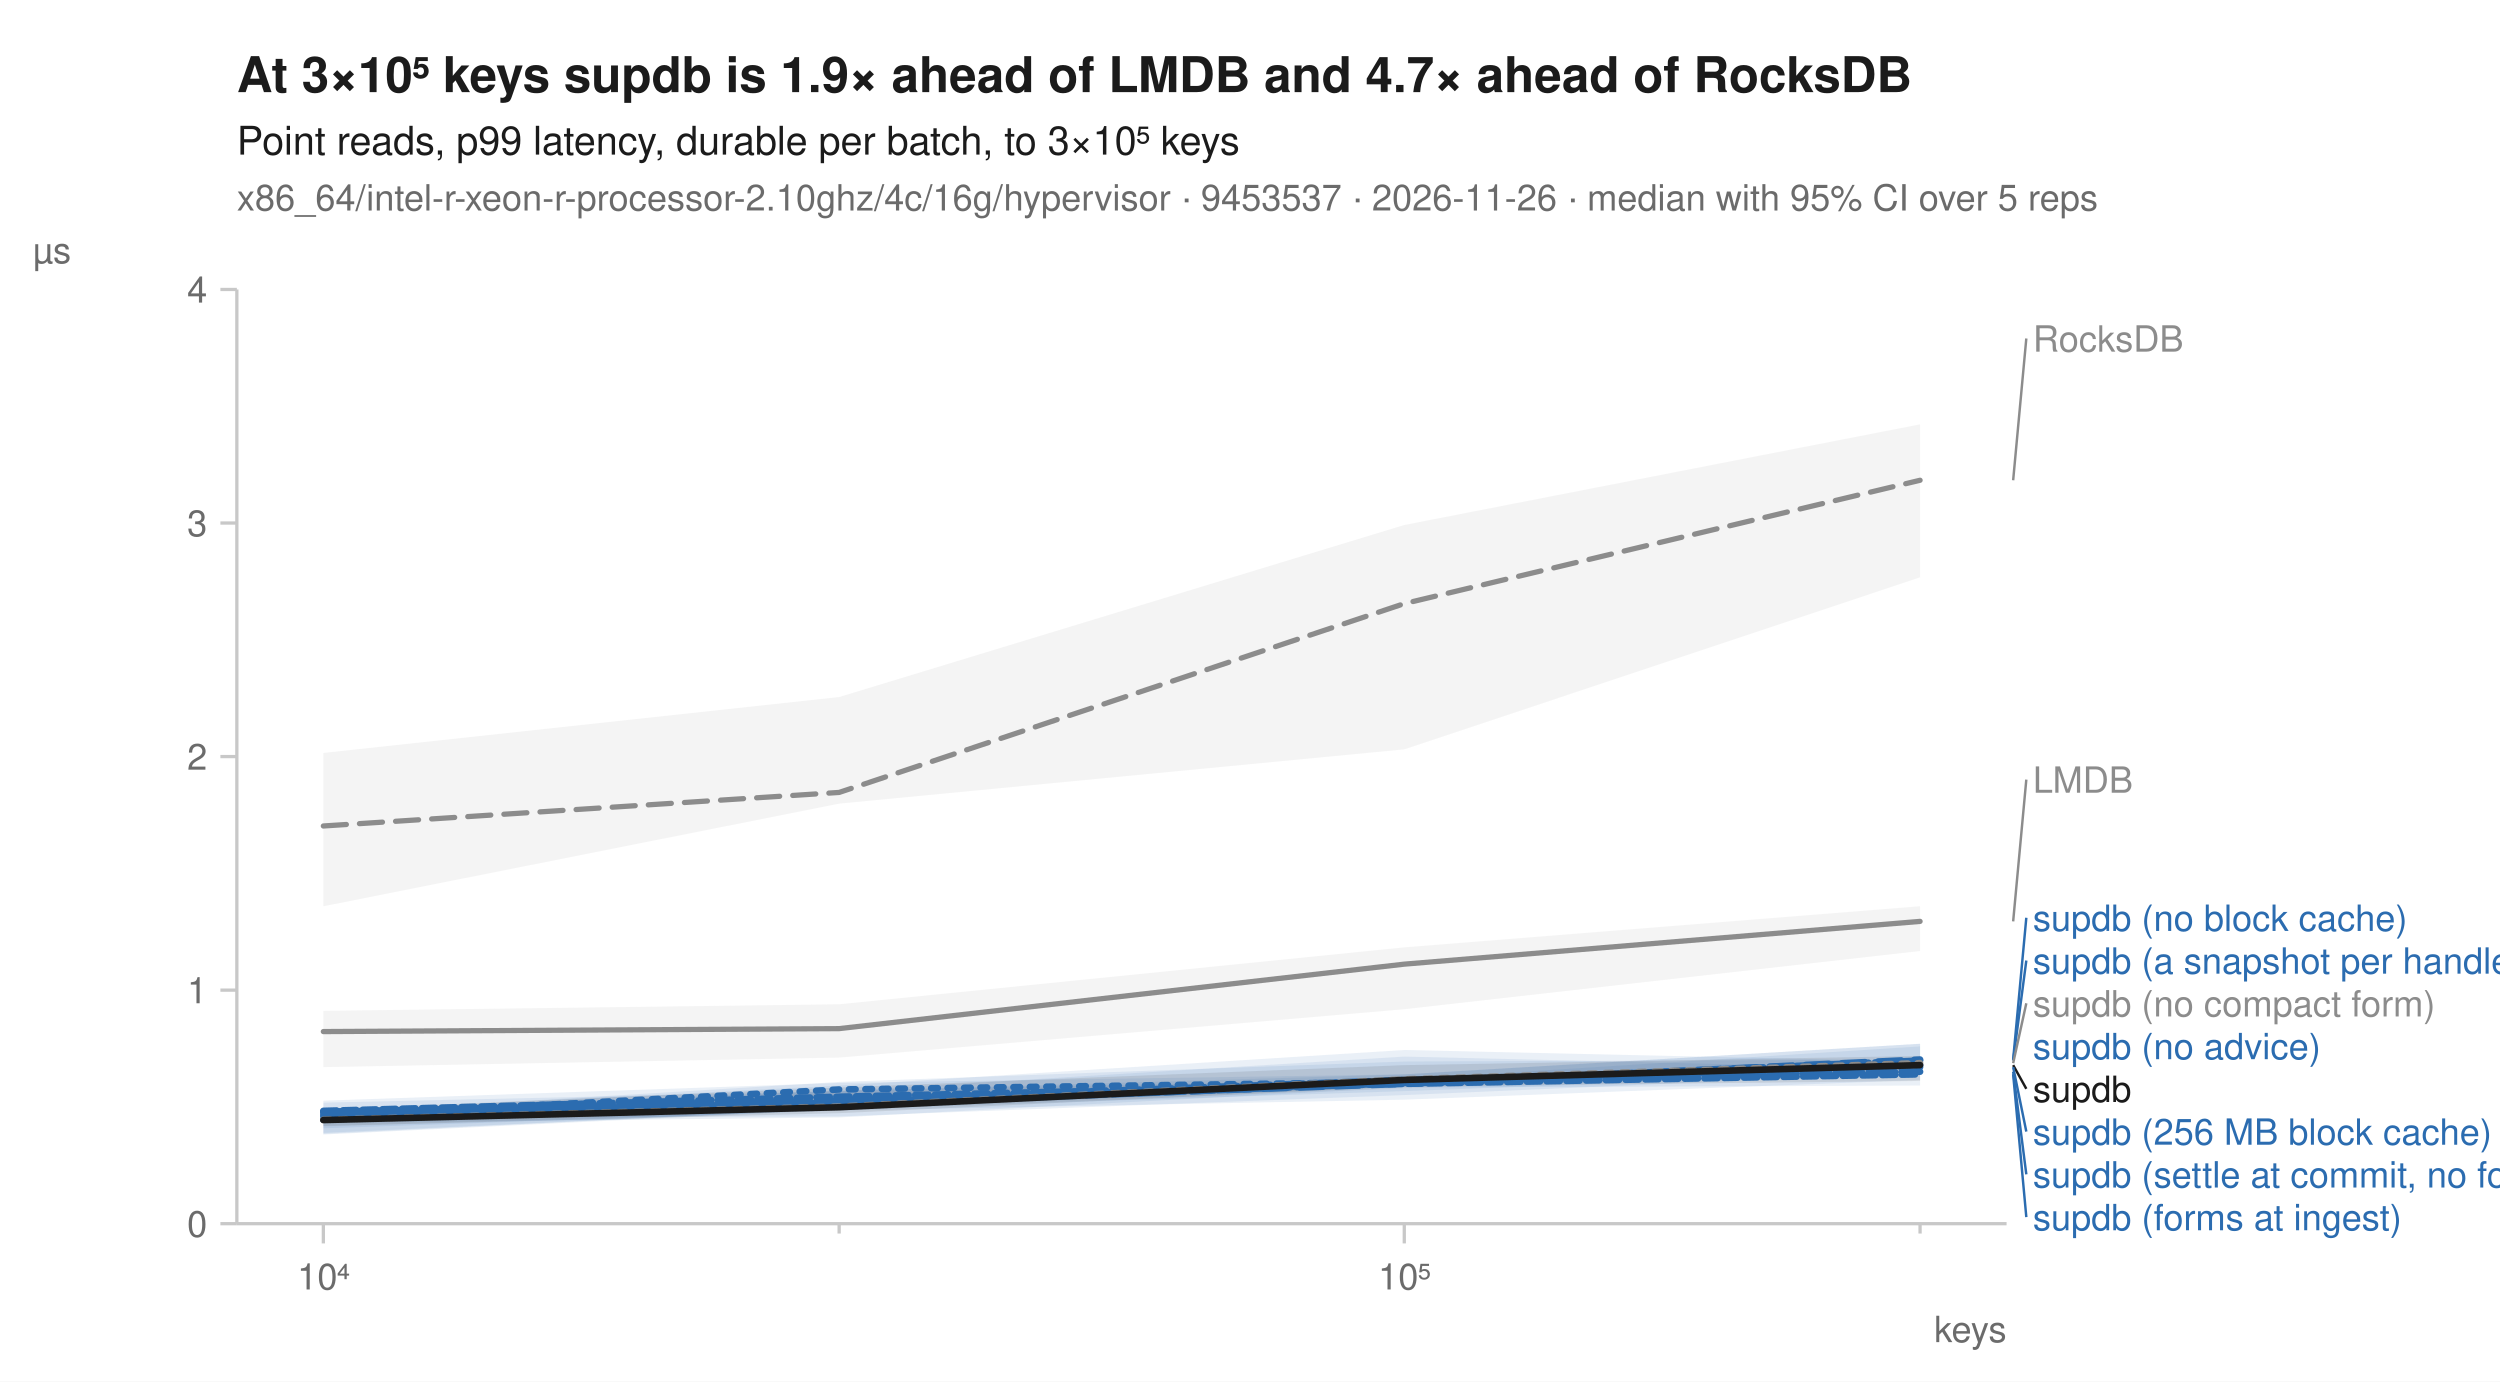
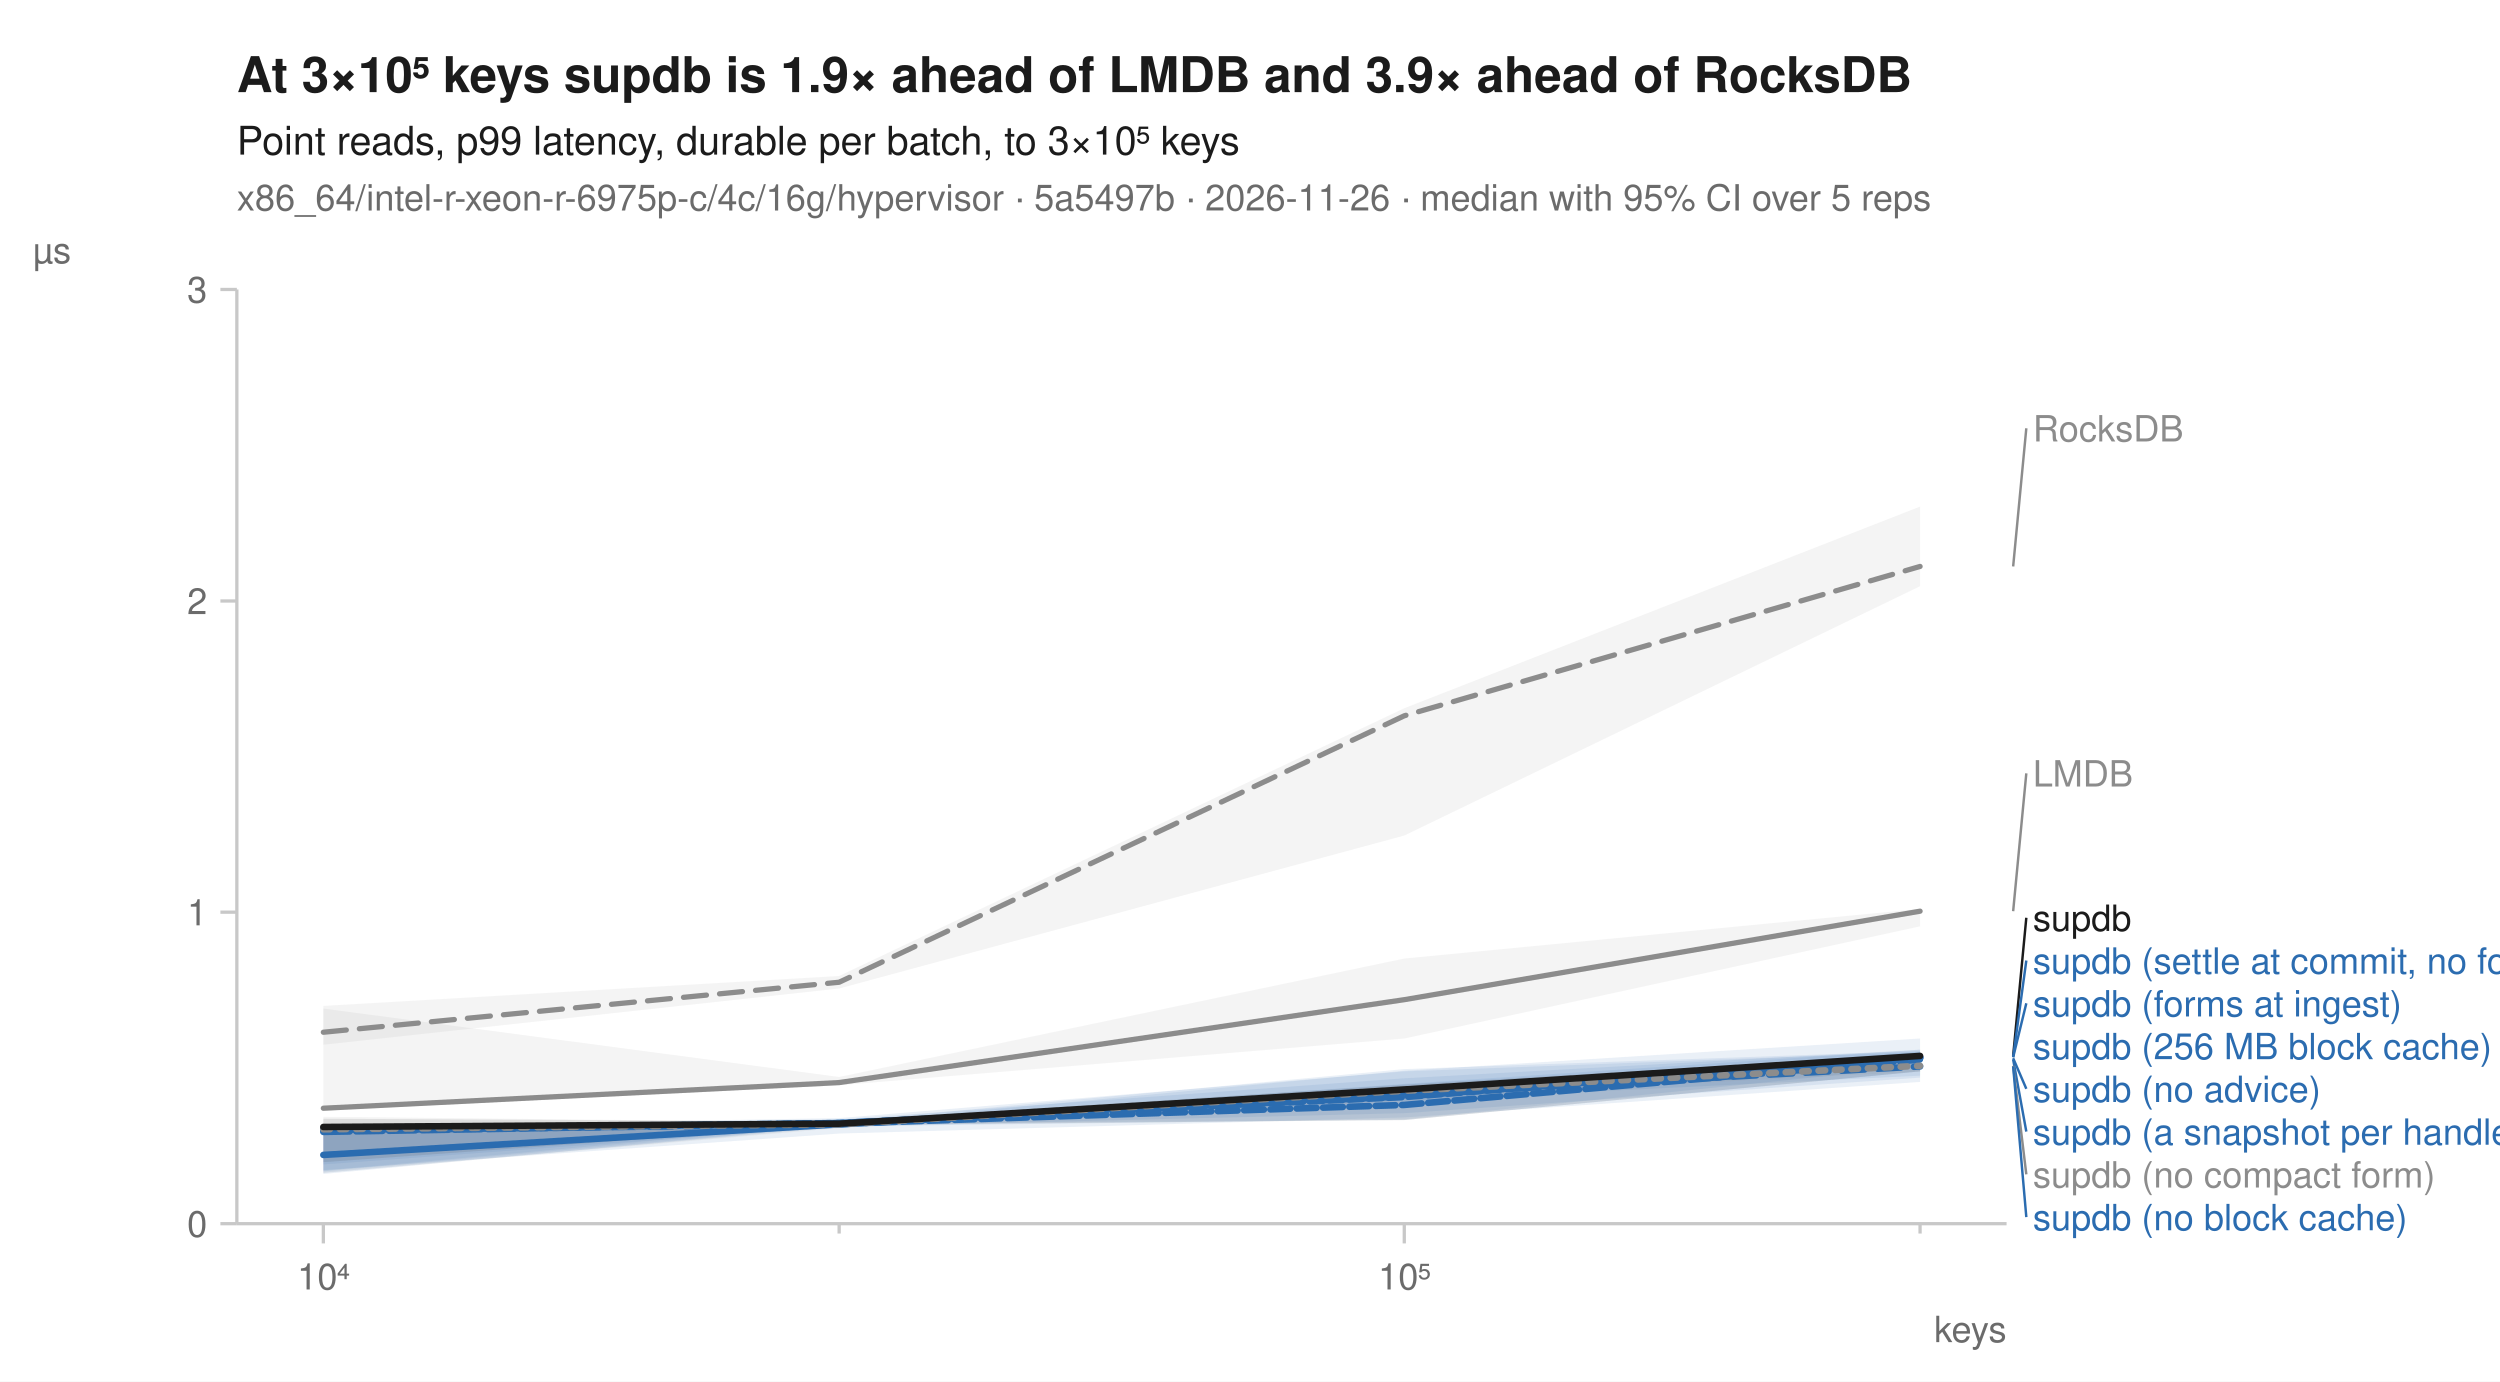
<svg xmlns="http://www.w3.org/2000/svg" width="760" height="420" viewBox="0 0 760 420" font-family="-apple-system, BlinkMacSystemFont, 'Segoe UI', Helvetica, Arial, sans-serif" fill="#1b1b1b">
  <rect width="760" height="420" fill="white" />
-   <text x="72" y="28" font-size="15" font-weight="600">At 3×10⁵ keys supdb is 1.9× ahead of LMDB and 4.7× ahead of RocksDB</text>
+   <text x="72" y="28" font-size="15" font-weight="600">At 3×10⁵ keys supdb is 1.9× ahead of LMDB and 3.9× ahead of RocksDB</text>
  <text x="72" y="47" font-size="12">Point reads, p99 latency, durable per batch, to 3×10⁵ keys</text>
-   <text x="72" y="64" font-size="11" fill="#6b6b6b">x86_64/intel-r-xeon-r-processor-2.10ghz/4c/16g/hypervisor · 9453537 · 2026-11-26 · median with 95% CI over 5 reps</text>
+   <text x="72" y="64" font-size="11" fill="#6b6b6b">x86_64/intel-r-xeon-r-6975p-c/4c/16g/hypervisor · 5a5497b · 2026-11-26 · median with 95% CI over 5 reps</text>
  <line x1="72" y1="372" x2="610" y2="372" stroke="#c8c8c8" stroke-width="1" />
  <line x1="72" y1="88" x2="72" y2="372" stroke="#c8c8c8" stroke-width="1" />
  <line x1="98.3" y1="372" x2="98.3" y2="378" stroke="#c8c8c8" stroke-width="1" />
  <text x="98.3" y="392" font-size="11" text-anchor="middle" fill="#6b6b6b">10⁴</text>
  <line x1="255.1" y1="372" x2="255.1" y2="375" stroke="#c8c8c8" stroke-width="1" />
  <line x1="426.9" y1="372" x2="426.9" y2="378" stroke="#c8c8c8" stroke-width="1" />
  <text x="426.9" y="392" font-size="11" text-anchor="middle" fill="#6b6b6b">10⁵</text>
  <line x1="583.7" y1="372" x2="583.7" y2="375" stroke="#c8c8c8" stroke-width="1" />
  <text x="610" y="408" font-size="11" text-anchor="end" fill="#6b6b6b">keys</text>
  <line x1="67" y1="372.0" x2="72" y2="372.0" stroke="#c8c8c8" stroke-width="1" />
  <text x="63" y="376.0" font-size="11" text-anchor="end" fill="#6b6b6b">0</text>
-   <line x1="67" y1="301.0" x2="72" y2="301.0" stroke="#c8c8c8" stroke-width="1" />
-   <text x="63" y="305.0" font-size="11" text-anchor="end" fill="#6b6b6b">1</text>
-   <line x1="67" y1="230.0" x2="72" y2="230.0" stroke="#c8c8c8" stroke-width="1" />
-   <text x="63" y="234.0" font-size="11" text-anchor="end" fill="#6b6b6b">2</text>
-   <line x1="67" y1="159.0" x2="72" y2="159.0" stroke="#c8c8c8" stroke-width="1" />
-   <text x="63" y="163.0" font-size="11" text-anchor="end" fill="#6b6b6b">3</text>
+   <line x1="67" y1="277.3" x2="72" y2="277.3" stroke="#c8c8c8" stroke-width="1" />
+   <text x="63" y="281.3" font-size="11" text-anchor="end" fill="#6b6b6b">1</text>
+   <line x1="67" y1="182.7" x2="72" y2="182.7" stroke="#c8c8c8" stroke-width="1" />
+   <text x="63" y="186.7" font-size="11" text-anchor="end" fill="#6b6b6b">2</text>
  <line x1="67" y1="88.0" x2="72" y2="88.0" stroke="#c8c8c8" stroke-width="1" />
-   <text x="63" y="92.0" font-size="11" text-anchor="end" fill="#6b6b6b">4</text>
+   <text x="63" y="92.0" font-size="11" text-anchor="end" fill="#6b6b6b">3</text>
  <text x="10" y="80" font-size="11" text-anchor="start" fill="#6b6b6b">µs</text>
-   <path d="M98.3,228.9 L255.1,211.9 L426.9,159.6 L583.7,129.0 L583.7,175.5 L426.9,227.8 L255.1,244.3 L98.3,275.5 Z" fill="#8c8c8c" fill-opacity="0.10" />
-   <path d="M98.3,307.3 L255.1,305.3 L426.9,288.0 L583.7,275.5 L583.7,289.1 L426.9,306.8 L255.1,321.5 L98.3,324.4 Z" fill="#8c8c8c" fill-opacity="0.10" />
-   <path d="M98.3,338.0 L255.1,330.0 L426.9,319.2 L583.7,322.7 L583.7,324.9 L426.9,330.3 L255.1,337.0 L98.3,344.7 Z" fill="#2b6cb0" fill-opacity="0.10" />
-   <path d="M98.3,338.0 L255.1,331.5 L426.9,328.1 L583.7,318.1 L583.7,324.4 L426.9,330.3 L255.1,337.1 L98.3,344.4 Z" fill="#2b6cb0" fill-opacity="0.10" />
-   <path d="M98.3,338.4 L255.1,328.9 L426.9,322.7 L583.7,322.1 L583.7,326.1 L426.9,332.9 L255.1,339.4 L98.3,339.8 Z" fill="#2b6cb0" fill-opacity="0.10" />
-   <path d="M98.3,334.6 L255.1,329.2 L426.9,326.6 L583.7,317.3 L583.7,325.8 L426.9,331.7 L255.1,337.3 L98.3,344.9 Z" fill="#2b6cb0" fill-opacity="0.10" />
-   <path d="M98.3,337.8 L255.1,331.7 L426.9,326.6 L583.7,317.3 L583.7,330.0 L426.9,330.6 L255.1,339.7 L98.3,341.4 Z" fill="#2b6cb0" fill-opacity="0.10" />
-   <path d="M98.3,335.2 L255.1,331.7 L426.9,321.2 L583.7,324.9 L583.7,328.3 L426.9,334.3 L255.1,337.6 L98.3,343.0 Z" fill="#2b6cb0" fill-opacity="0.10" />
-   <path d="M98.3,337.8 L255.1,332.3 L426.9,327.8 L583.7,321.8 L583.7,325.5 L426.9,330.9 L255.1,337.4 L98.3,342.5 Z" fill="#8c8c8c" fill-opacity="0.10" />
-   <path d="M98.3,337.3 L255.1,330.6 L426.9,323.8 L583.7,321.0 L583.7,328.6 L426.9,330.3 L255.1,338.4 L98.3,342.3 Z" fill="#1b1b1b" fill-opacity="0.10" />
-   <path d="M98.3,251.1 L255.1,240.9 L426.9,183.5 L583.7,146.0 " fill="none" stroke="#8c8c8c" stroke-width="1.6" stroke-linejoin="round" stroke-linecap="round" stroke-dasharray="7,4" />
-   <path d="M98.3,313.6 L255.1,312.7 L426.9,293.1 L583.7,280.1 " fill="none" stroke="#8c8c8c" stroke-width="1.6" stroke-linejoin="round" stroke-linecap="round" />
-   <path d="M98.3,339.4 L255.1,331.2 L426.9,328.9 L583.7,324.4 " fill="none" stroke="#2b6cb0" stroke-width="2" stroke-linejoin="round" stroke-linecap="round" stroke-dasharray="2,3" />
-   <path d="M98.3,340.4 L255.1,335.4 L426.9,329.5 L583.7,322.1 " fill="none" stroke="#2b6cb0" stroke-width="2" stroke-linejoin="round" stroke-linecap="round" stroke-dasharray="7,4" />
-   <path d="M98.3,338.8 L255.1,335.2 L426.9,328.9 L583.7,323.8 " fill="none" stroke="#2b6cb0" stroke-width="2" stroke-linejoin="round" stroke-linecap="round" />
-   <path d="M98.3,338.0 L255.1,335.9 L426.9,329.2 L583.7,322.4 " fill="none" stroke="#2b6cb0" stroke-width="2" stroke-linejoin="round" stroke-linecap="round" stroke-dasharray="6,2" />
-   <path d="M98.3,338.0 L255.1,334.6 L426.9,328.3 L583.7,325.8 " fill="none" stroke="#2b6cb0" stroke-width="2" stroke-linejoin="round" stroke-linecap="round" stroke-dasharray="8,2" />
-   <path d="M98.3,337.7 L255.1,333.4 L426.9,329.5 L583.7,326.6 " fill="none" stroke="#2b6cb0" stroke-width="2" stroke-linejoin="round" stroke-linecap="round" stroke-dasharray="4,2" />
-   <path d="M98.3,340.4 L255.1,336.4 L426.9,328.1 L583.7,323.2 " fill="none" stroke="#8c8c8c" stroke-width="2" stroke-linejoin="round" stroke-linecap="round" stroke-dasharray="2,3" />
-   <path d="M98.3,340.5 L255.1,336.6 L426.9,328.3 L583.7,323.8 " fill="none" stroke="#1b1b1b" stroke-width="2" stroke-linejoin="round" stroke-linecap="round" />
-   <line x1="612.0" y1="146.0" x2="616.0" y2="102.9" stroke="#8c8c8c" stroke-width="0.75" />
-   <text x="618.0" y="106.9" font-size="11" fill="#8c8c8c">RocksDB</text>
-   <line x1="612.0" y1="280.1" x2="616.0" y2="237.0" stroke="#8c8c8c" stroke-width="0.75" />
-   <text x="618.0" y="241.0" font-size="11" fill="#8c8c8c">LMDB</text>
-   <line x1="612.0" y1="322.1" x2="616.0" y2="279.0" stroke="#2b6cb0" stroke-width="0.75" />
-   <text x="618.0" y="283.0" font-size="11" fill="#2b6cb0">supdb (no block cache)</text>
-   <line x1="612.0" y1="322.4" x2="616.0" y2="292.0" stroke="#2b6cb0" stroke-width="0.75" />
-   <text x="618.0" y="296.0" font-size="11" fill="#2b6cb0">supdb (a snapshot per handle)</text>
-   <line x1="612.0" y1="323.2" x2="616.0" y2="305.0" stroke="#8c8c8c" stroke-width="0.75" />
-   <text x="618.0" y="309.0" font-size="11" fill="#8c8c8c">supdb (no compact form)</text>
-   <text x="618.0" y="322.0" font-size="11" fill="#2b6cb0">supdb (no advice)</text>
-   <line x1="612.0" y1="323.8" x2="616.0" y2="331.0" stroke="#1b1b1b" stroke-width="0.75" />
-   <text x="618.0" y="335.0" font-size="11" fill="#1b1b1b">supdb</text>
-   <line x1="612.0" y1="324.4" x2="616.0" y2="344.0" stroke="#2b6cb0" stroke-width="0.75" />
-   <text x="618.0" y="348.0" font-size="11" fill="#2b6cb0">supdb (256 MB block cache)</text>
-   <line x1="612.0" y1="325.8" x2="616.0" y2="357.0" stroke="#2b6cb0" stroke-width="0.75" />
-   <text x="618.0" y="361.0" font-size="11" fill="#2b6cb0">supdb (settle at commit, no forms)</text>
-   <line x1="612.0" y1="326.6" x2="616.0" y2="370.0" stroke="#2b6cb0" stroke-width="0.75" />
-   <text x="618.0" y="374.0" font-size="11" fill="#2b6cb0">supdb (forms at ingest)</text>
+   <path d="M98.3,305.8 L255.1,296.7 L426.9,215.3 L583.7,154.0 L583.7,178.2 L426.9,254.0 L255.1,300.5 L98.3,317.6 Z" fill="#8c8c8c" fill-opacity="0.10" />
+   <path d="M98.3,306.6 L255.1,327.4 L426.9,291.4 L583.7,276.3 L583.7,281.6 L426.9,315.7 L255.1,329.9 L98.3,337.6 Z" fill="#8c8c8c" fill-opacity="0.10" />
+   <path d="M98.3,342.4 L255.1,341.6 L426.9,329.5 L583.7,319.1 L583.7,327.0 L426.9,334.6 L255.1,342.2 L98.3,356.9 Z" fill="#2b6cb0" fill-opacity="0.10" />
+   <path d="M98.3,342.6 L255.1,341.6 L426.9,325.5 L583.7,315.7 L583.7,328.9 L426.9,339.7 L255.1,344.6 L98.3,355.7 Z" fill="#2b6cb0" fill-opacity="0.10" />
+   <path d="M98.3,341.8 L255.1,341.0 L426.9,325.0 L583.7,319.5 L583.7,323.6 L426.9,336.1 L255.1,342.2 L98.3,356.1 Z" fill="#2b6cb0" fill-opacity="0.10" />
+   <path d="M98.3,342.6 L255.1,339.9 L426.9,325.7 L583.7,319.8 L583.7,327.6 L426.9,338.4 L255.1,342.6 L98.3,356.5 Z" fill="#2b6cb0" fill-opacity="0.10" />
+   <path d="M98.3,342.0 L255.1,340.9 L426.9,331.2 L583.7,319.8 L583.7,325.7 L426.9,340.5 L255.1,341.6 L98.3,355.9 Z" fill="#2b6cb0" fill-opacity="0.10" />
+   <path d="M98.3,342.2 L255.1,340.3 L426.9,327.8 L583.7,319.1 L583.7,324.2 L426.9,340.3 L255.1,342.4 L98.3,354.0 Z" fill="#2b6cb0" fill-opacity="0.10" />
+   <path d="M98.3,339.5 L255.1,341.2 L426.9,330.1 L583.7,321.4 L583.7,325.7 L426.9,333.8 L255.1,342.9 L98.3,356.6 Z" fill="#8c8c8c" fill-opacity="0.10" />
+   <path d="M98.3,340.1 L255.1,340.9 L426.9,329.7 L583.7,320.6 L583.7,325.7 L426.9,340.5 L255.1,342.0 L98.3,353.3 Z" fill="#1b1b1b" fill-opacity="0.10" />
+   <path d="M98.3,313.8 L255.1,298.6 L426.9,217.6 L583.7,172.2 " fill="none" stroke="#8c8c8c" stroke-width="1.6" stroke-linejoin="round" stroke-linecap="round" stroke-dasharray="7,4" />
+   <path d="M98.3,336.9 L255.1,329.1 L426.9,303.9 L583.7,277.0 " fill="none" stroke="#8c8c8c" stroke-width="1.6" stroke-linejoin="round" stroke-linecap="round" />
+   <path d="M98.3,343.5 L255.1,341.6 L426.9,332.0 L583.7,321.7 " fill="none" stroke="#2b6cb0" stroke-width="2" stroke-linejoin="round" stroke-linecap="round" stroke-dasharray="2,3" />
+   <path d="M98.3,343.7 L255.1,341.8 L426.9,332.7 L583.7,324.2 " fill="none" stroke="#2b6cb0" stroke-width="2" stroke-linejoin="round" stroke-linecap="round" stroke-dasharray="7,4" />
+   <path d="M98.3,351.1 L255.1,341.8 L426.9,332.1 L583.7,321.7 " fill="none" stroke="#2b6cb0" stroke-width="2" stroke-linejoin="round" stroke-linecap="round" />
+   <path d="M98.3,343.1 L255.1,341.6 L426.9,335.9 L583.7,322.1 " fill="none" stroke="#2b6cb0" stroke-width="2" stroke-linejoin="round" stroke-linecap="round" stroke-dasharray="6,2" />
+   <path d="M98.3,344.1 L255.1,341.4 L426.9,333.3 L583.7,321.4 " fill="none" stroke="#2b6cb0" stroke-width="2" stroke-linejoin="round" stroke-linecap="round" stroke-dasharray="8,2" />
+   <path d="M98.3,343.5 L255.1,341.4 L426.9,333.5 L583.7,321.4 " fill="none" stroke="#2b6cb0" stroke-width="2" stroke-linejoin="round" stroke-linecap="round" stroke-dasharray="4,2" />
+   <path d="M98.3,343.3 L255.1,341.8 L426.9,331.6 L583.7,324.0 " fill="none" stroke="#8c8c8c" stroke-width="2" stroke-linejoin="round" stroke-linecap="round" stroke-dasharray="2,3" />
+   <path d="M98.3,342.6 L255.1,341.6 L426.9,331.2 L583.7,321.0 " fill="none" stroke="#1b1b1b" stroke-width="2" stroke-linejoin="round" stroke-linecap="round" />
+   <line x1="612.0" y1="172.2" x2="616.0" y2="130.2" stroke="#8c8c8c" stroke-width="0.75" />
+   <text x="618.0" y="134.2" font-size="11" fill="#8c8c8c">RocksDB</text>
+   <line x1="612.0" y1="277.0" x2="616.0" y2="235.1" stroke="#8c8c8c" stroke-width="0.75" />
+   <text x="618.0" y="239.1" font-size="11" fill="#8c8c8c">LMDB</text>
+   <line x1="612.0" y1="321.0" x2="616.0" y2="279.0" stroke="#1b1b1b" stroke-width="0.75" />
+   <text x="618.0" y="283.0" font-size="11" fill="#1b1b1b">supdb</text>
+   <line x1="612.0" y1="321.4" x2="616.0" y2="292.0" stroke="#2b6cb0" stroke-width="0.75" />
+   <text x="618.0" y="296.0" font-size="11" fill="#2b6cb0">supdb (settle at commit, no forms)</text>
+   <line x1="612.0" y1="321.4" x2="616.0" y2="305.0" stroke="#2b6cb0" stroke-width="0.75" />
+   <text x="618.0" y="309.0" font-size="11" fill="#2b6cb0">supdb (forms at ingest)</text>
+   <text x="618.0" y="322.0" font-size="11" fill="#2b6cb0">supdb (256 MB block cache)</text>
+   <line x1="612.0" y1="321.7" x2="616.0" y2="331.0" stroke="#2b6cb0" stroke-width="0.75" />
+   <text x="618.0" y="335.0" font-size="11" fill="#2b6cb0">supdb (no advice)</text>
+   <line x1="612.0" y1="322.1" x2="616.0" y2="344.0" stroke="#2b6cb0" stroke-width="0.75" />
+   <text x="618.0" y="348.0" font-size="11" fill="#2b6cb0">supdb (a snapshot per handle)</text>
+   <line x1="612.0" y1="324.0" x2="616.0" y2="357.0" stroke="#8c8c8c" stroke-width="0.75" />
+   <text x="618.0" y="361.0" font-size="11" fill="#8c8c8c">supdb (no compact form)</text>
+   <line x1="612.0" y1="324.2" x2="616.0" y2="370.0" stroke="#2b6cb0" stroke-width="0.75" />
+   <text x="618.0" y="374.0" font-size="11" fill="#2b6cb0">supdb (no block cache)</text>
</svg>
